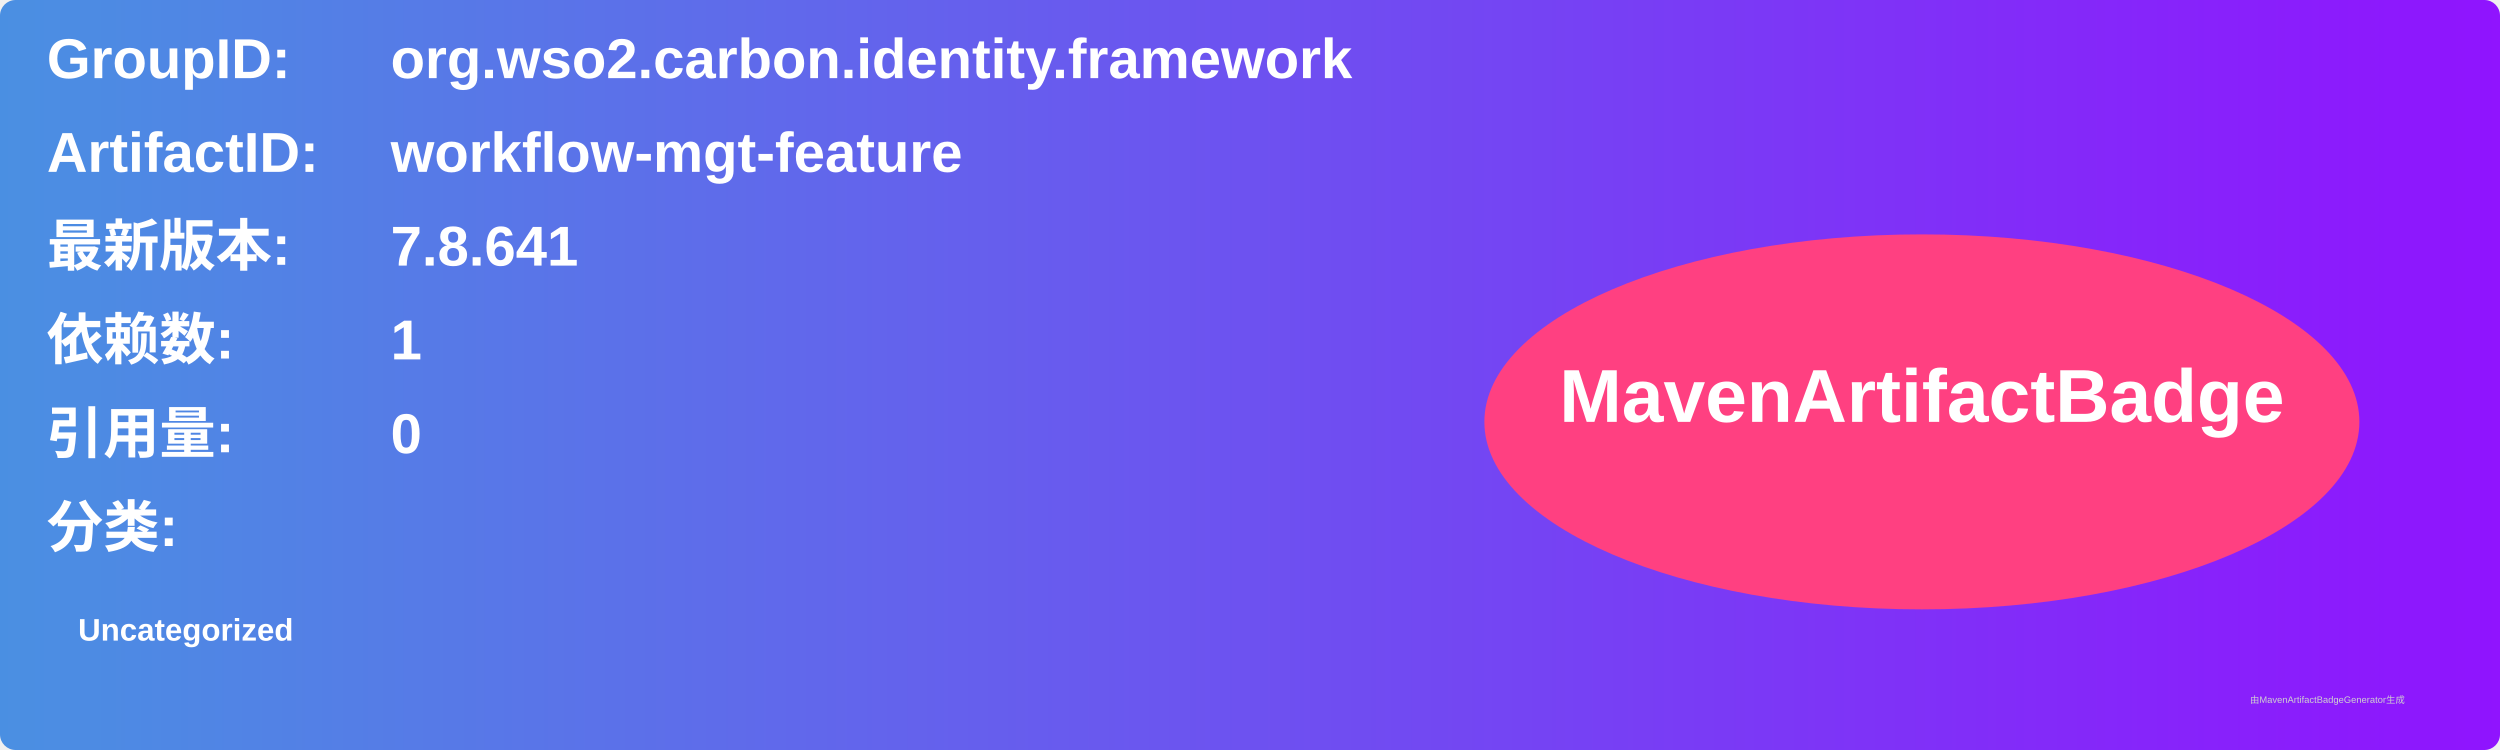
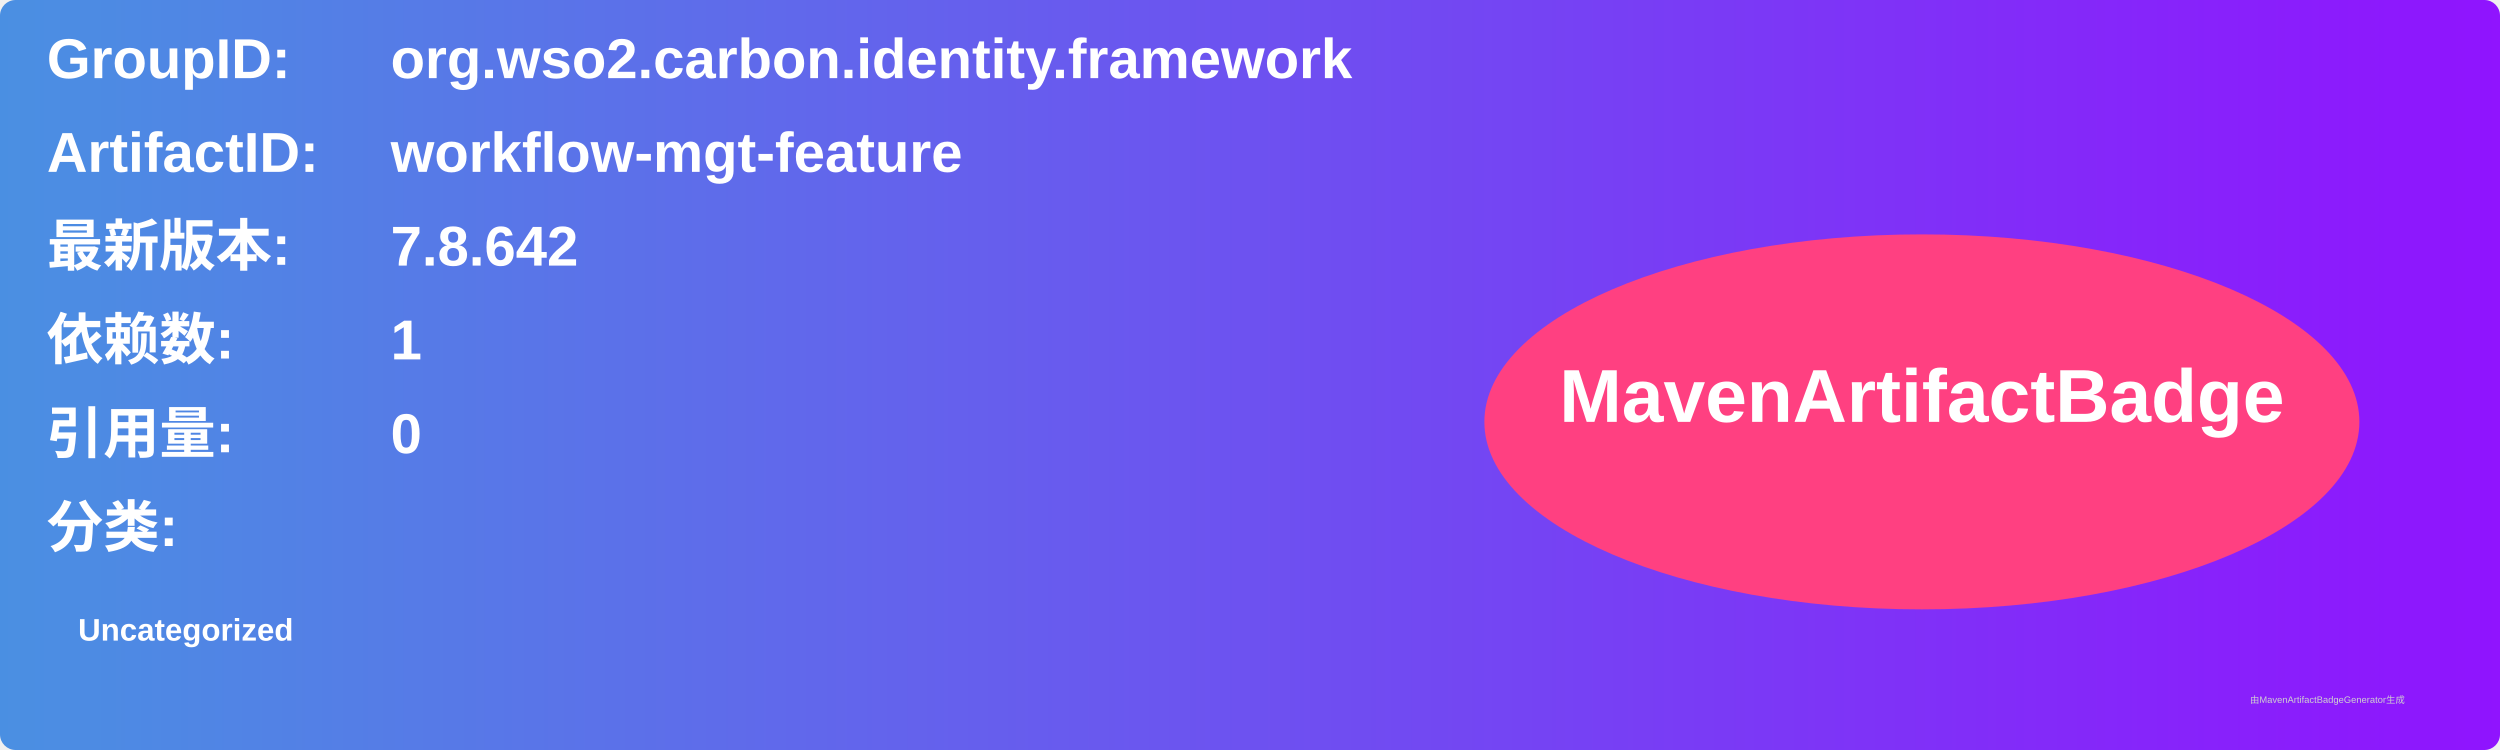
<svg xmlns="http://www.w3.org/2000/svg" width="800" height="240" viewBox="0 0 800 240">
  <linearGradient id="grad" x1="0%" y1="0%" x2="100%" y2="0%">
    <stop offset="0%" stop-color="#4a90e2" />
    <stop offset="100%" stop-color="#9013fe" />
  </linearGradient>
  <rect width="100%" height="100%" rx="5" ry="5" fill="url(#grad)" />
  <g transform="translate(15, 15)">
    <text x="0" y="10" font-family="Arial" font-size="18" fill="white" font-weight="bold" width="260">GroupID:</text>
    <text x="110" y="10" font-family="Arial" font-size="18" fill="white" font-weight="bold" width="460">org.wso2.carbon.identity.framework</text>
    <text x="0" y="40" font-family="Arial" font-size="18" fill="white" font-weight="bold" width="260">ArtifactID:</text>
    <text x="110" y="40" font-family="Arial" font-size="18" fill="white" font-weight="bold" width="460">workflow-mgt-feature</text>
    <text x="0" y="70" font-family="Arial" font-size="18" fill="white" font-weight="bold">最新版本:</text>
    <text x="110" y="70" font-family="Arial" font-size="18" fill="white" font-weight="bold">
-       <tspan font-weight="bold">7.8.641</tspan>
+       <tspan font-weight="bold">7.8.642</tspan>
    </text>
    <text x="0" y="100" font-family="Arial" font-size="18" fill="white" font-weight="bold">依赖数: </text>
    <text x="110" y="100" font-family="Arial" font-size="18" fill="white">
      <tspan font-weight="bold">1</tspan>
    </text>
    <text x="0" y="130" font-family="Arial" font-size="18" fill="white" font-weight="bold">引用量: </text>
    <text x="110" y="130" font-family="Arial" font-size="18" fill="white">
      <tspan font-weight="bold">0</tspan>
    </text>
    <text x="0" y="160" font-family="Arial" font-size="18" fill="white" font-weight="bold">分类:</text>
    <text x="10" y="190" font-family="Arial" font-size="10" fill="white">
      <tspan font-weight="bold">Uncategorized</tspan>
    </text>
    <ellipse cx="600" cy="120" rx="140" ry="60" fill="#ff4081" />
    <text x="600" y="120" text-anchor="middle" font-family="Arial" font-size="24" fill="white" font-weight="bold">MavenArtifactBadge</text>
  </g>
  <text x="720" y="225" font-family="Arial" font-size="3" fill="#d0d0d0">由MavenArtifactBadgeGenerator生成</text>
</svg>
